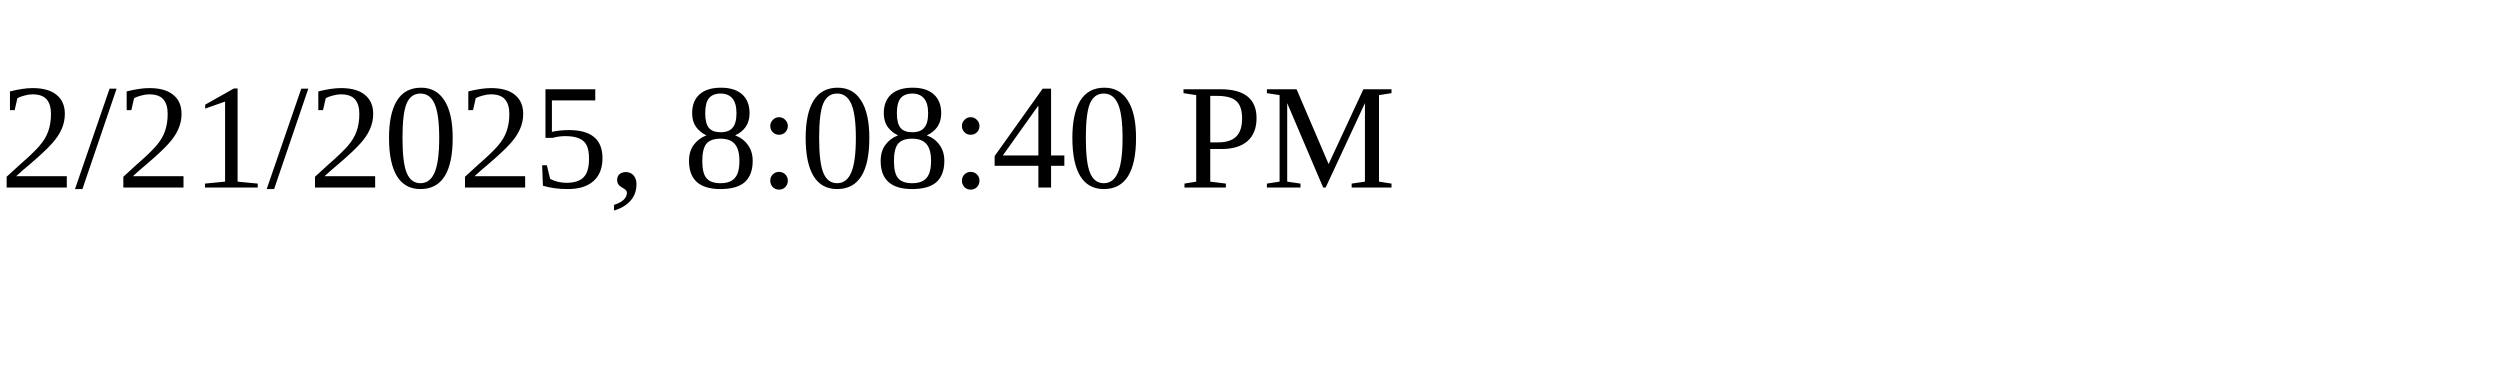
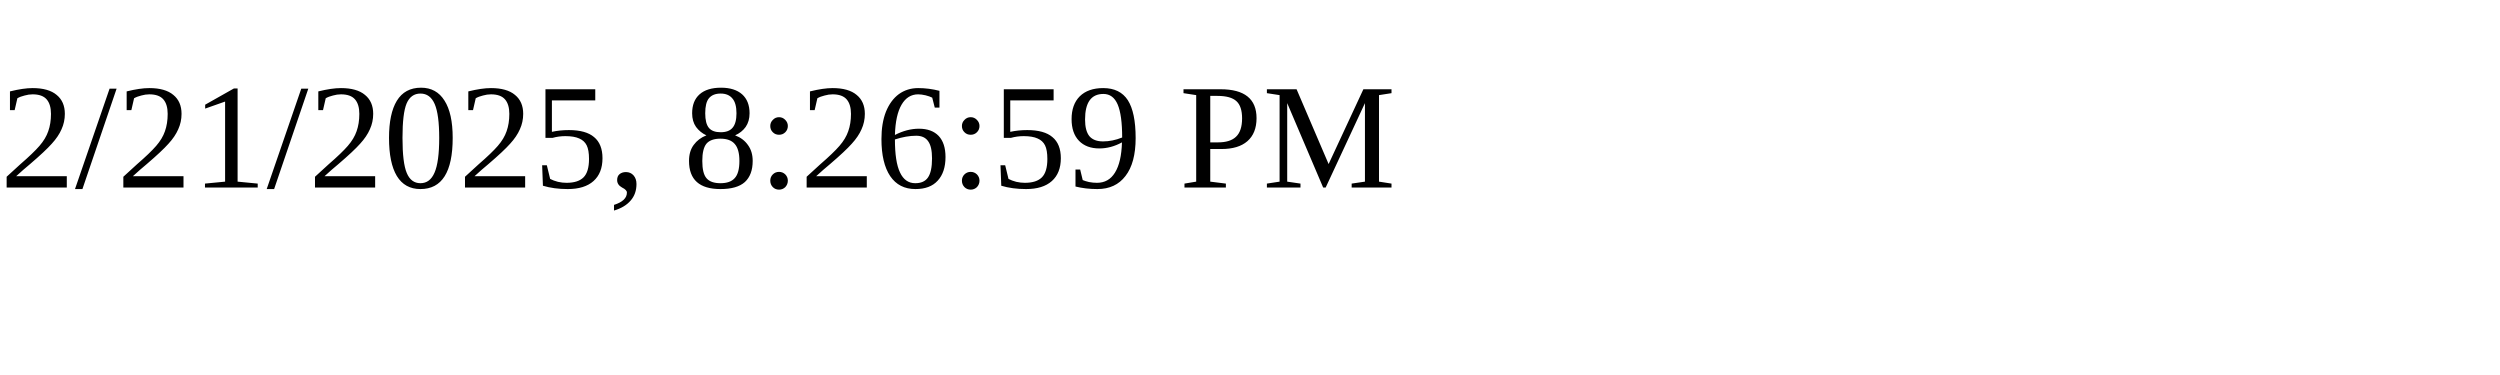
<svg xmlns="http://www.w3.org/2000/svg" height="30" width="200">
-   <text x="0" y="15">2/21/2025, 8:08:40 PM</text>
+   <text x="0" y="15">2/21/2025, 8:26:59 PM</text>
</svg>
